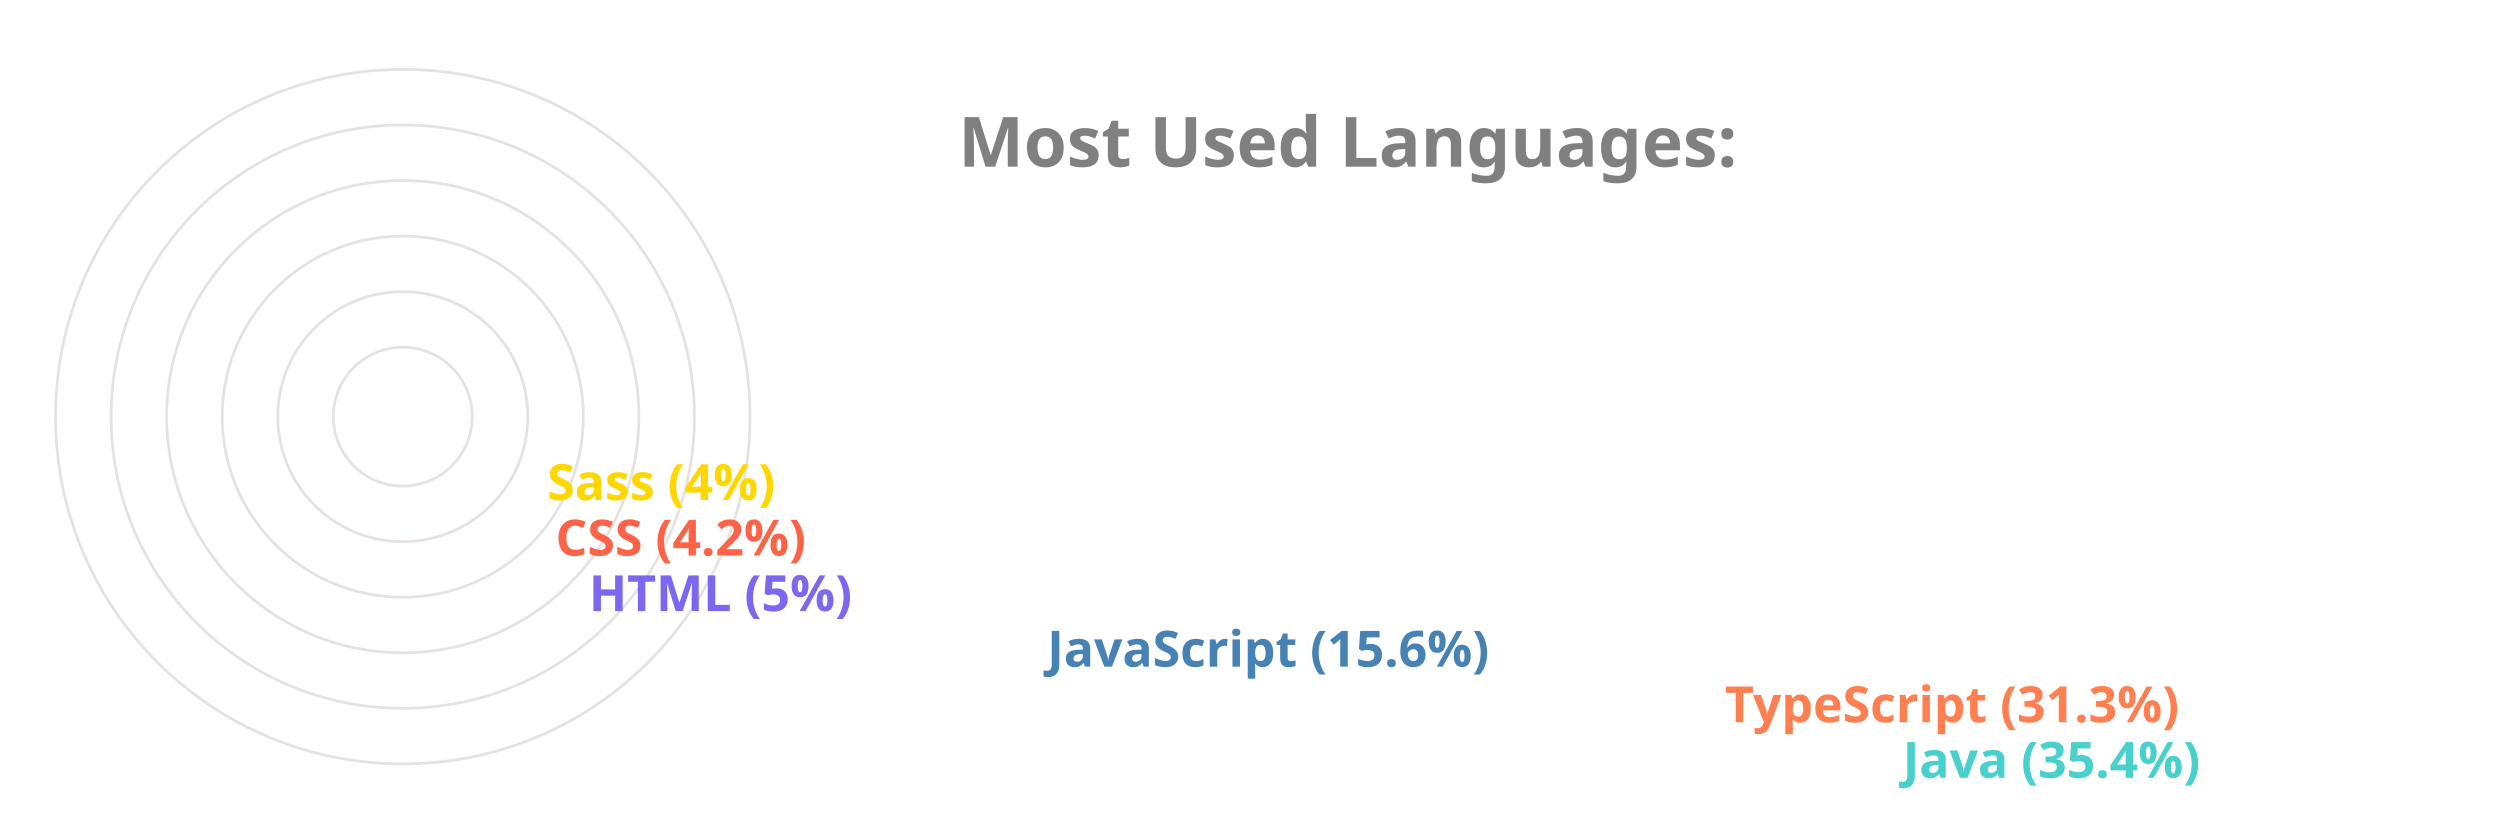
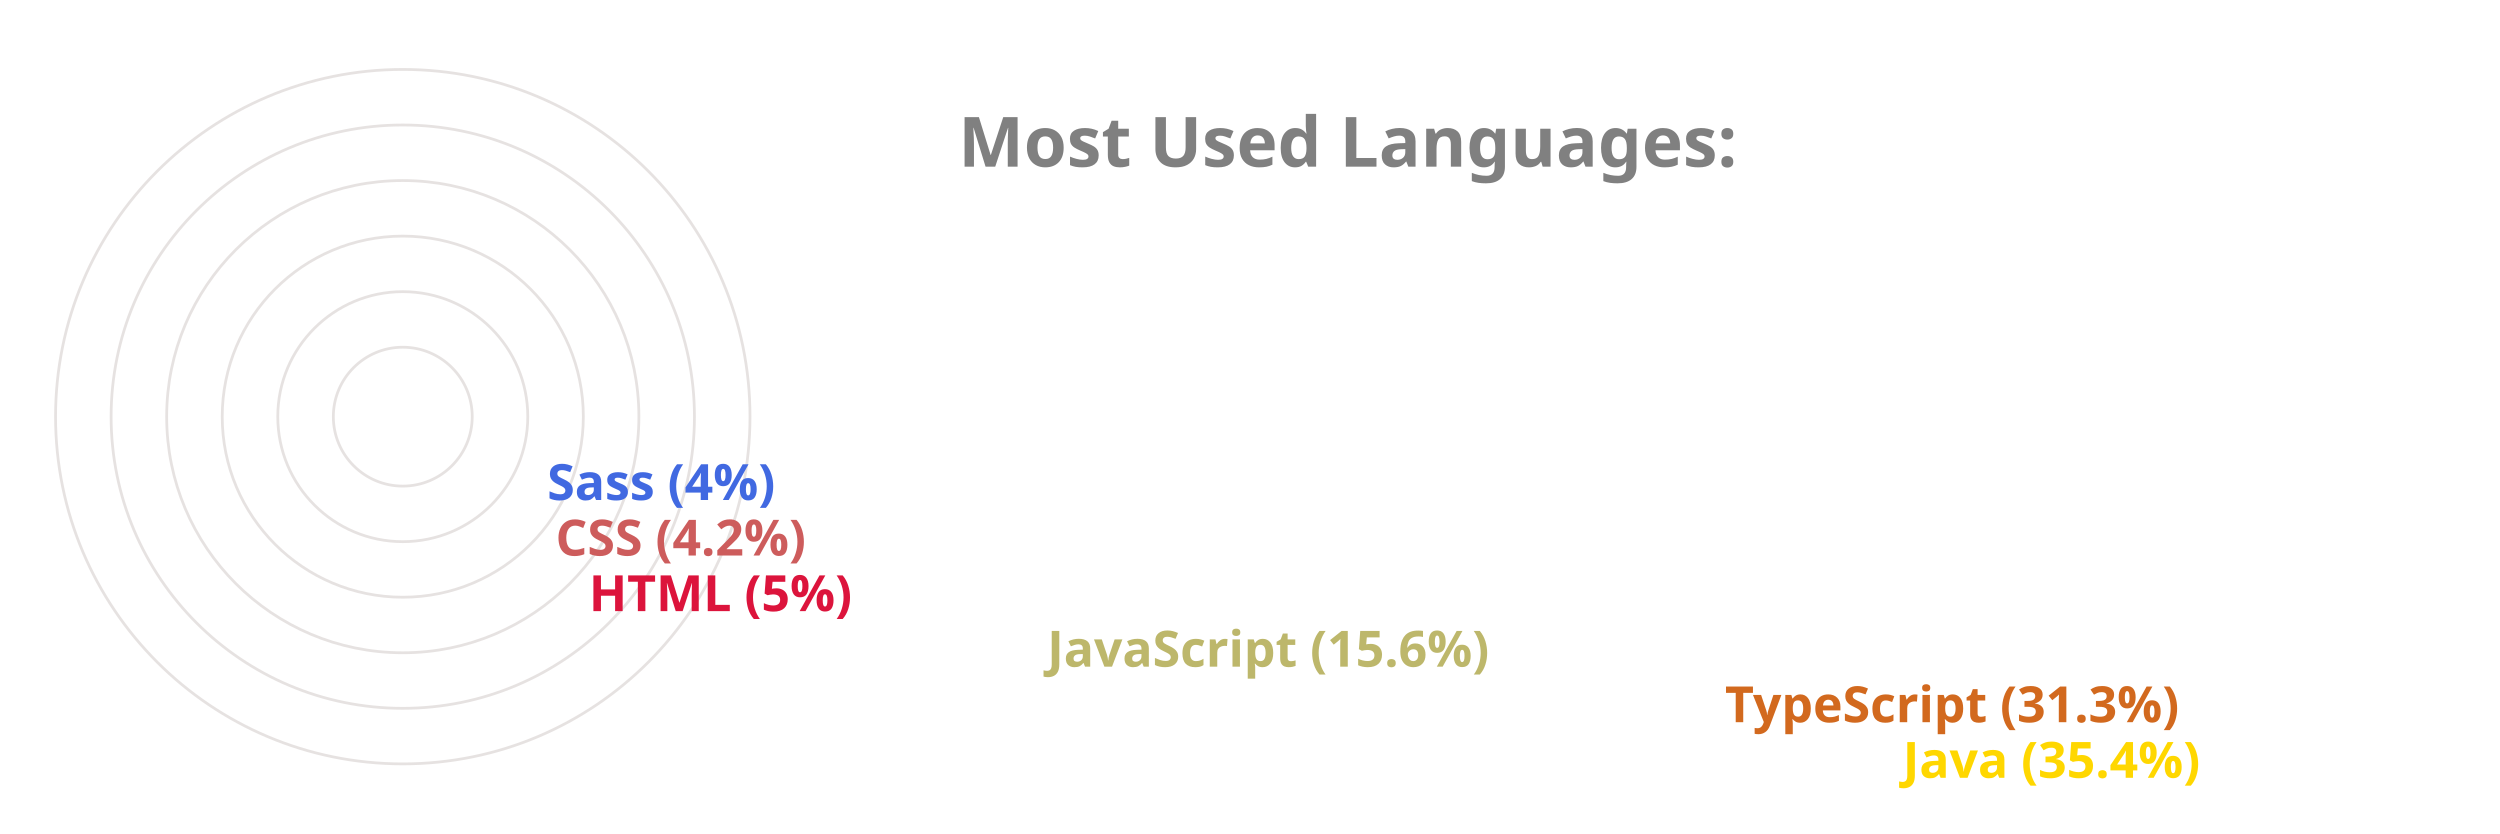
<svg xmlns="http://www.w3.org/2000/svg" viewBox="0 0 650 300" height="200px" width="600px">
  <style>
		.label {
			font: bold 25px sans-serif;
			color: #404040;
			-webkit-text-stroke: 1px white;
	  	}
		.name {
			font: bold 18px sans-serif;
			color: #404040;
	  	}

		.line {
			stroke-dasharray: 1000;
			stroke-dashoffset: 1000;
			animation: dash 3.5s ease-in-out forwards;	
			animation-iteration-count: infinite;
			animation-direction: alternate-reverse;
		}

		.path {
			stroke-dasharray: 1000;
			stroke-dashoffset: 1000;
			animation: dash 3.5s ease-in-out forwards;	
			animation-iteration-count: infinite;
			animation-direction: alternate-reverse;
		}
		  
		@keyframes dash {
			to {
				stroke-dashoffset: 0;
			}
		}

	</style>
  <g stroke="#E6E2E1" fill="none" stroke-width="1">
    <circle cx="20" cy="150" r="125" />
    <circle cx="20" cy="150" r="105" />
    <circle cx="20" cy="150" r="85" />
    <circle cx="20" cy="150" r="65" />
    <circle cx="20" cy="150" r="45" />
    <circle cx="20" cy="150" r="25" />
  </g>
  <g fill="none" stroke-width="20" class="line">
-     <line x2="550" y2="275" x1="20" y1="275" stroke="MediumTurquoise" />
-     <line x2="486" y2="255" x1="20" y1="255" stroke="Coral" />
-     <line x2="242" y2="235" x1="20" y1="235" stroke="SteelBlue" />
-     <line x2="77" y2="215" x1="20" y1="215" stroke="MediumSlateBlue" />
-     <line x2="65" y2="195" x1="20" y1="195" stroke="Tomato" />
-     <line x2="62" y2="175" x1="20" y1="175" stroke="Gold" />
+     <line x2="550" y2="275" x1="20" y1="275" stroke="Gold" />
+     <line x2="486" y2="255" x1="20" y1="255" stroke="Chocolate" />
+     <line x2="242" y2="235" x1="20" y1="235" stroke="DarkKhaki" />
+     <line x2="77" y2="215" x1="20" y1="215" stroke="Crimson" />
+     <line x2="65" y2="195" x1="20" y1="195" stroke="IndianRed" />
+     <line x2="62" y2="175" x1="20" y1="175" stroke="RoyalBlue" />
  </g>
  <g fill="none" stroke-width="20" stroke-linecap="round" class="path">
-     <path d="M 20 275 A 125 125 45 0 1 -82 78" stroke="MediumTurquoise" />
-     <path d="M 20 255 A 105 105 45 0 1 -70 95" stroke="Coral" />
-     <path d="M 20 235 A 85 85 45 0 1 -61 126" stroke="SteelBlue" />
-     <path d="M 20 215 A 65 65 45 0 1 -44 144" stroke="MediumSlateBlue" />
-     <path d="M 20 195 A 45 45 45 0 1 -24 146" stroke="Tomato" />
-     <path d="M 20 175 A 25 25 45 0 1 -4 148" stroke="Gold" />
+     <path d="M 20 275 A 125 125 45 0 1 -82 78" stroke="Gold" />
+     <path d="M 20 255 A 105 105 45 0 1 -70 95" stroke="Chocolate" />
+     <path d="M 20 235 A 85 85 45 0 1 -61 126" stroke="DarkKhaki" />
+     <path d="M 20 215 A 65 65 45 0 1 -44 144" stroke="Crimson" />
+     <path d="M 20 195 A 45 45 45 0 1 -24 146" stroke="IndianRed" />
+     <path d="M 20 175 A 25 25 45 0 1 -4 148" stroke="RoyalBlue" />
  </g>
  <g class="name">
-     <text x="560" y="280" fill="MediumTurquoise">Java (35.4%)</text>
-     <text x="496" y="260" fill="Coral">TypeScript (31.3%)</text>
-     <text x="252" y="240" fill="SteelBlue">JavaScript (15.6%)</text>
-     <text x="87" y="220" fill="MediumSlateBlue">HTML (5%)</text>
-     <text x="75" y="200" fill="Tomato">CSS (4.2%)</text>
-     <text x="72" y="180" fill="Gold">Sass (4%)</text>
+     <text x="560" y="280" fill="Gold">Java (35.4%)</text>
+     <text x="496" y="260" fill="Chocolate">TypeScript (31.3%)</text>
+     <text x="252" y="240" fill="DarkKhaki">JavaScript (15.6%)</text>
+     <text x="87" y="220" fill="Crimson">HTML (5%)</text>
+     <text x="75" y="200" fill="IndianRed">CSS (4.2%)</text>
+     <text x="72" y="180" fill="RoyalBlue">Sass (4%)</text>
  </g>
  <g class="label">
    <text x="220" y="60" fill="grey">Most Used Languages:</text>
  </g>
</svg>
